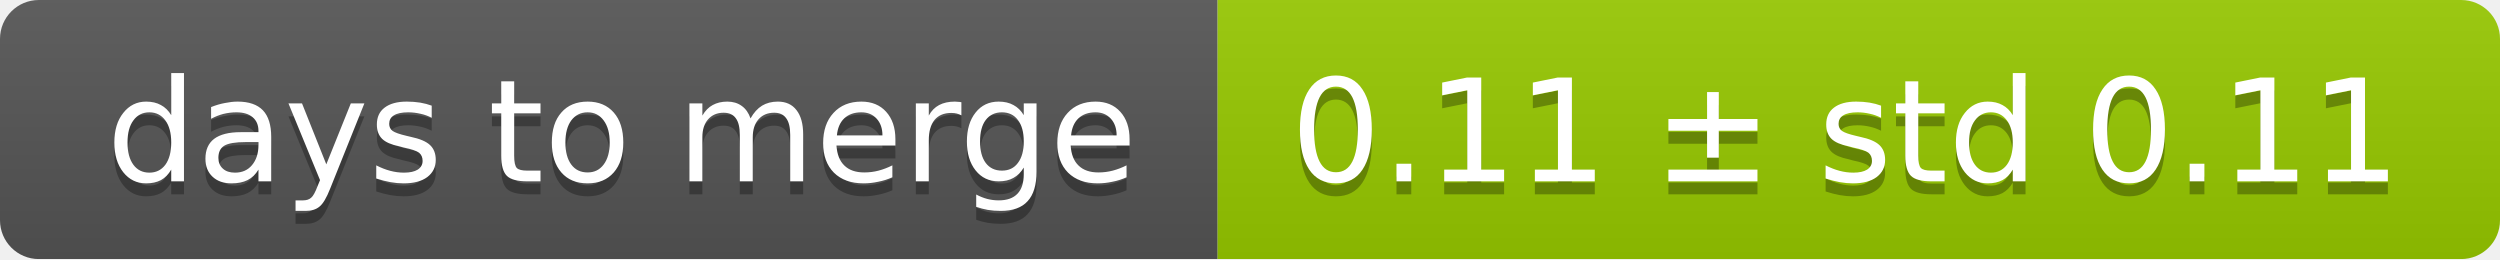
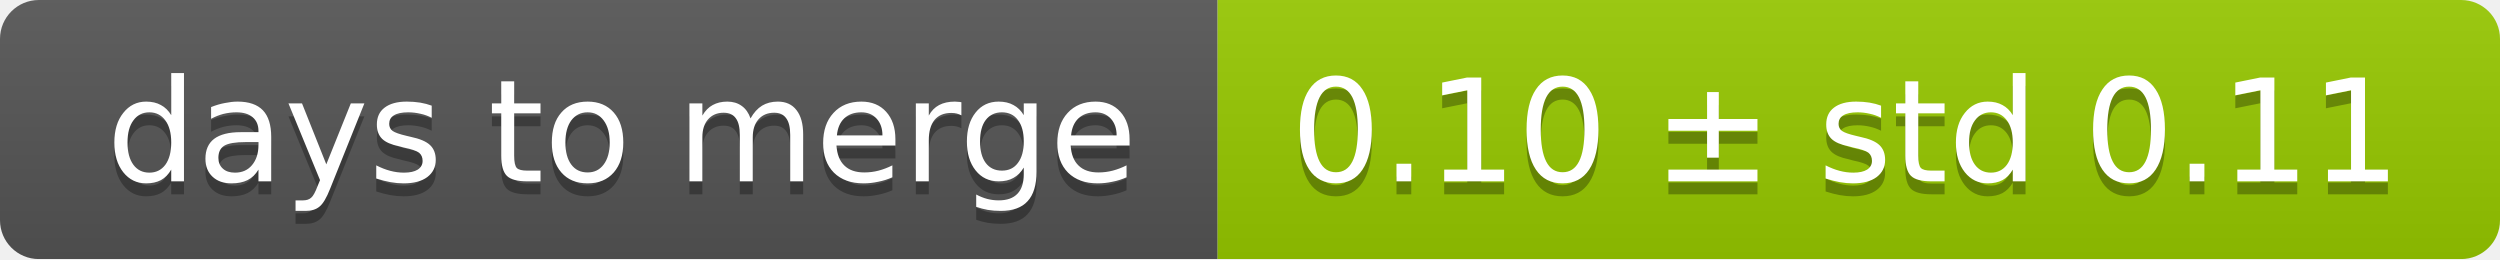
<svg xmlns="http://www.w3.org/2000/svg" width="193" height="20">
  <linearGradient id="smooth" x2="0" y2="100%">
    <stop offset="0" stop-color="#bbb" stop-opacity=".1" />
    <stop offset="1" stop-opacity=".1" />
  </linearGradient>
  <mask id="round">
    <rect width="193" height="20" rx="3" fill="#fff" />
  </mask>
  <g mask="url(#round)">
    <rect width="94" height="20" fill="#555" />
    <rect x="94" width="99" height="20" fill="#97ca00" />
    <rect width="193" height="20" fill="url(#smooth)" />
  </g>
  <g fill="#fff" text-anchor="middle" font-family="DejaVu Sans,Verdana,Geneva,sans-serif" font-size="11">
    <text x="48" y="15" fill="#010101" fill-opacity=".3">days to merge</text>
    <text x="48" y="14">days to merge</text>
-     <text x="142.5" y="15" fill="#010101" fill-opacity=".3">0.11 ± std 0.11</text>
-     <text x="142.5" y="14">0.11 ± std 0.11</text>
+     <text x="142.5" y="15" fill="#010101" fill-opacity=".3">0.10 ± std 0.11</text>
+     <text x="142.5" y="14">0.10 ± std 0.11</text>
  </g>
</svg>
